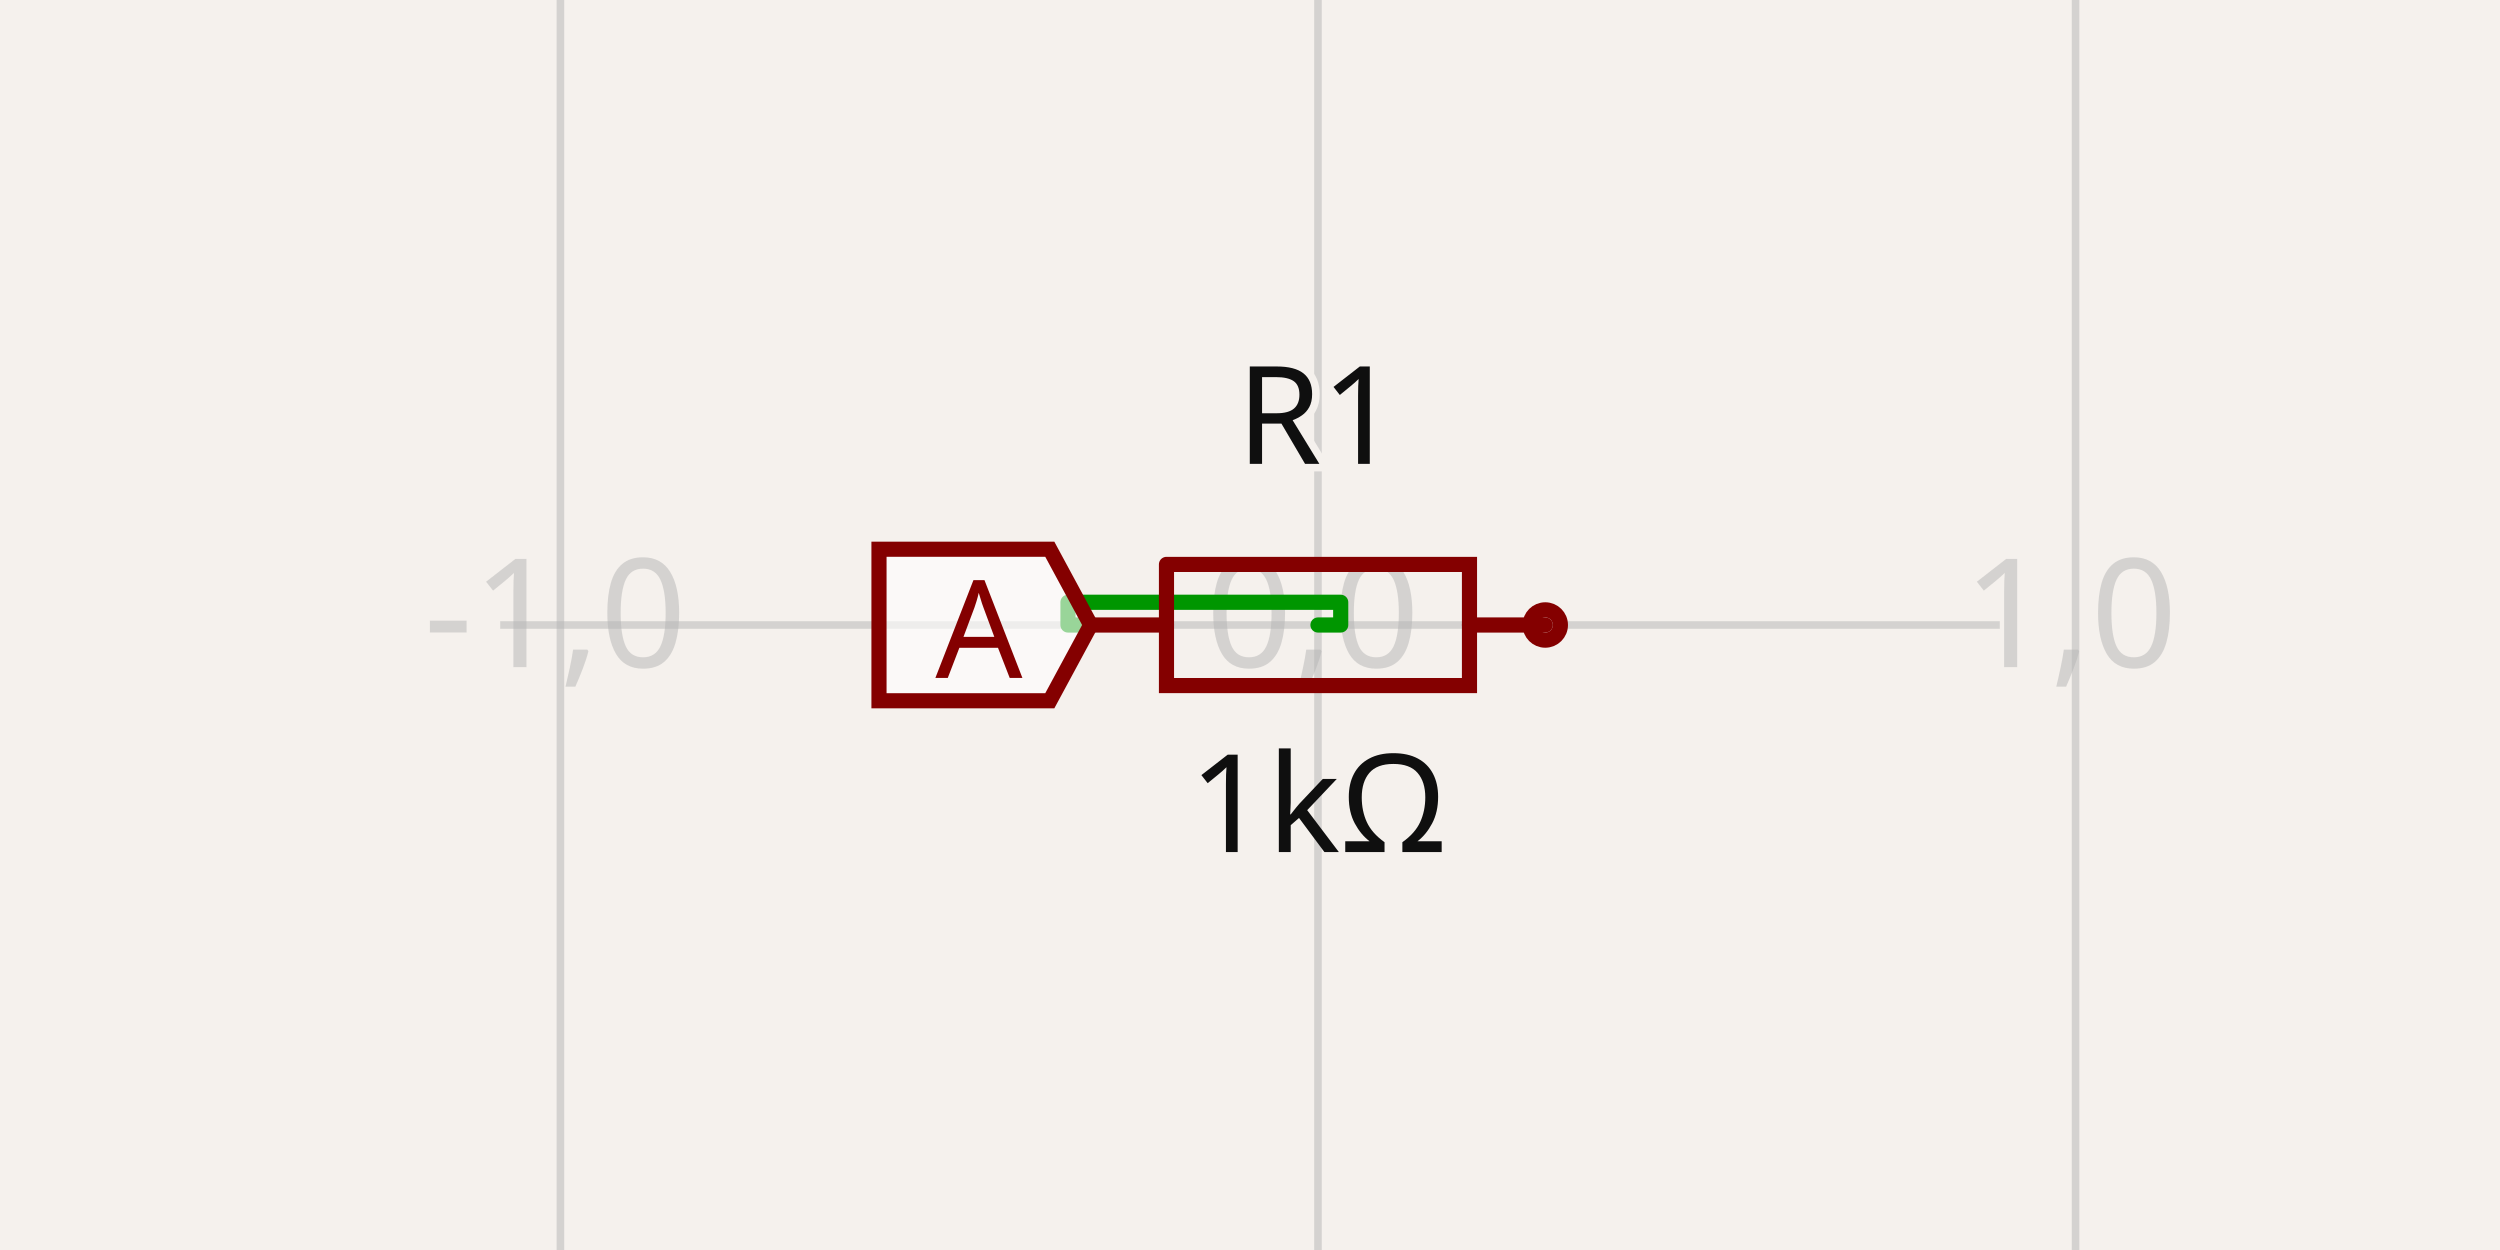
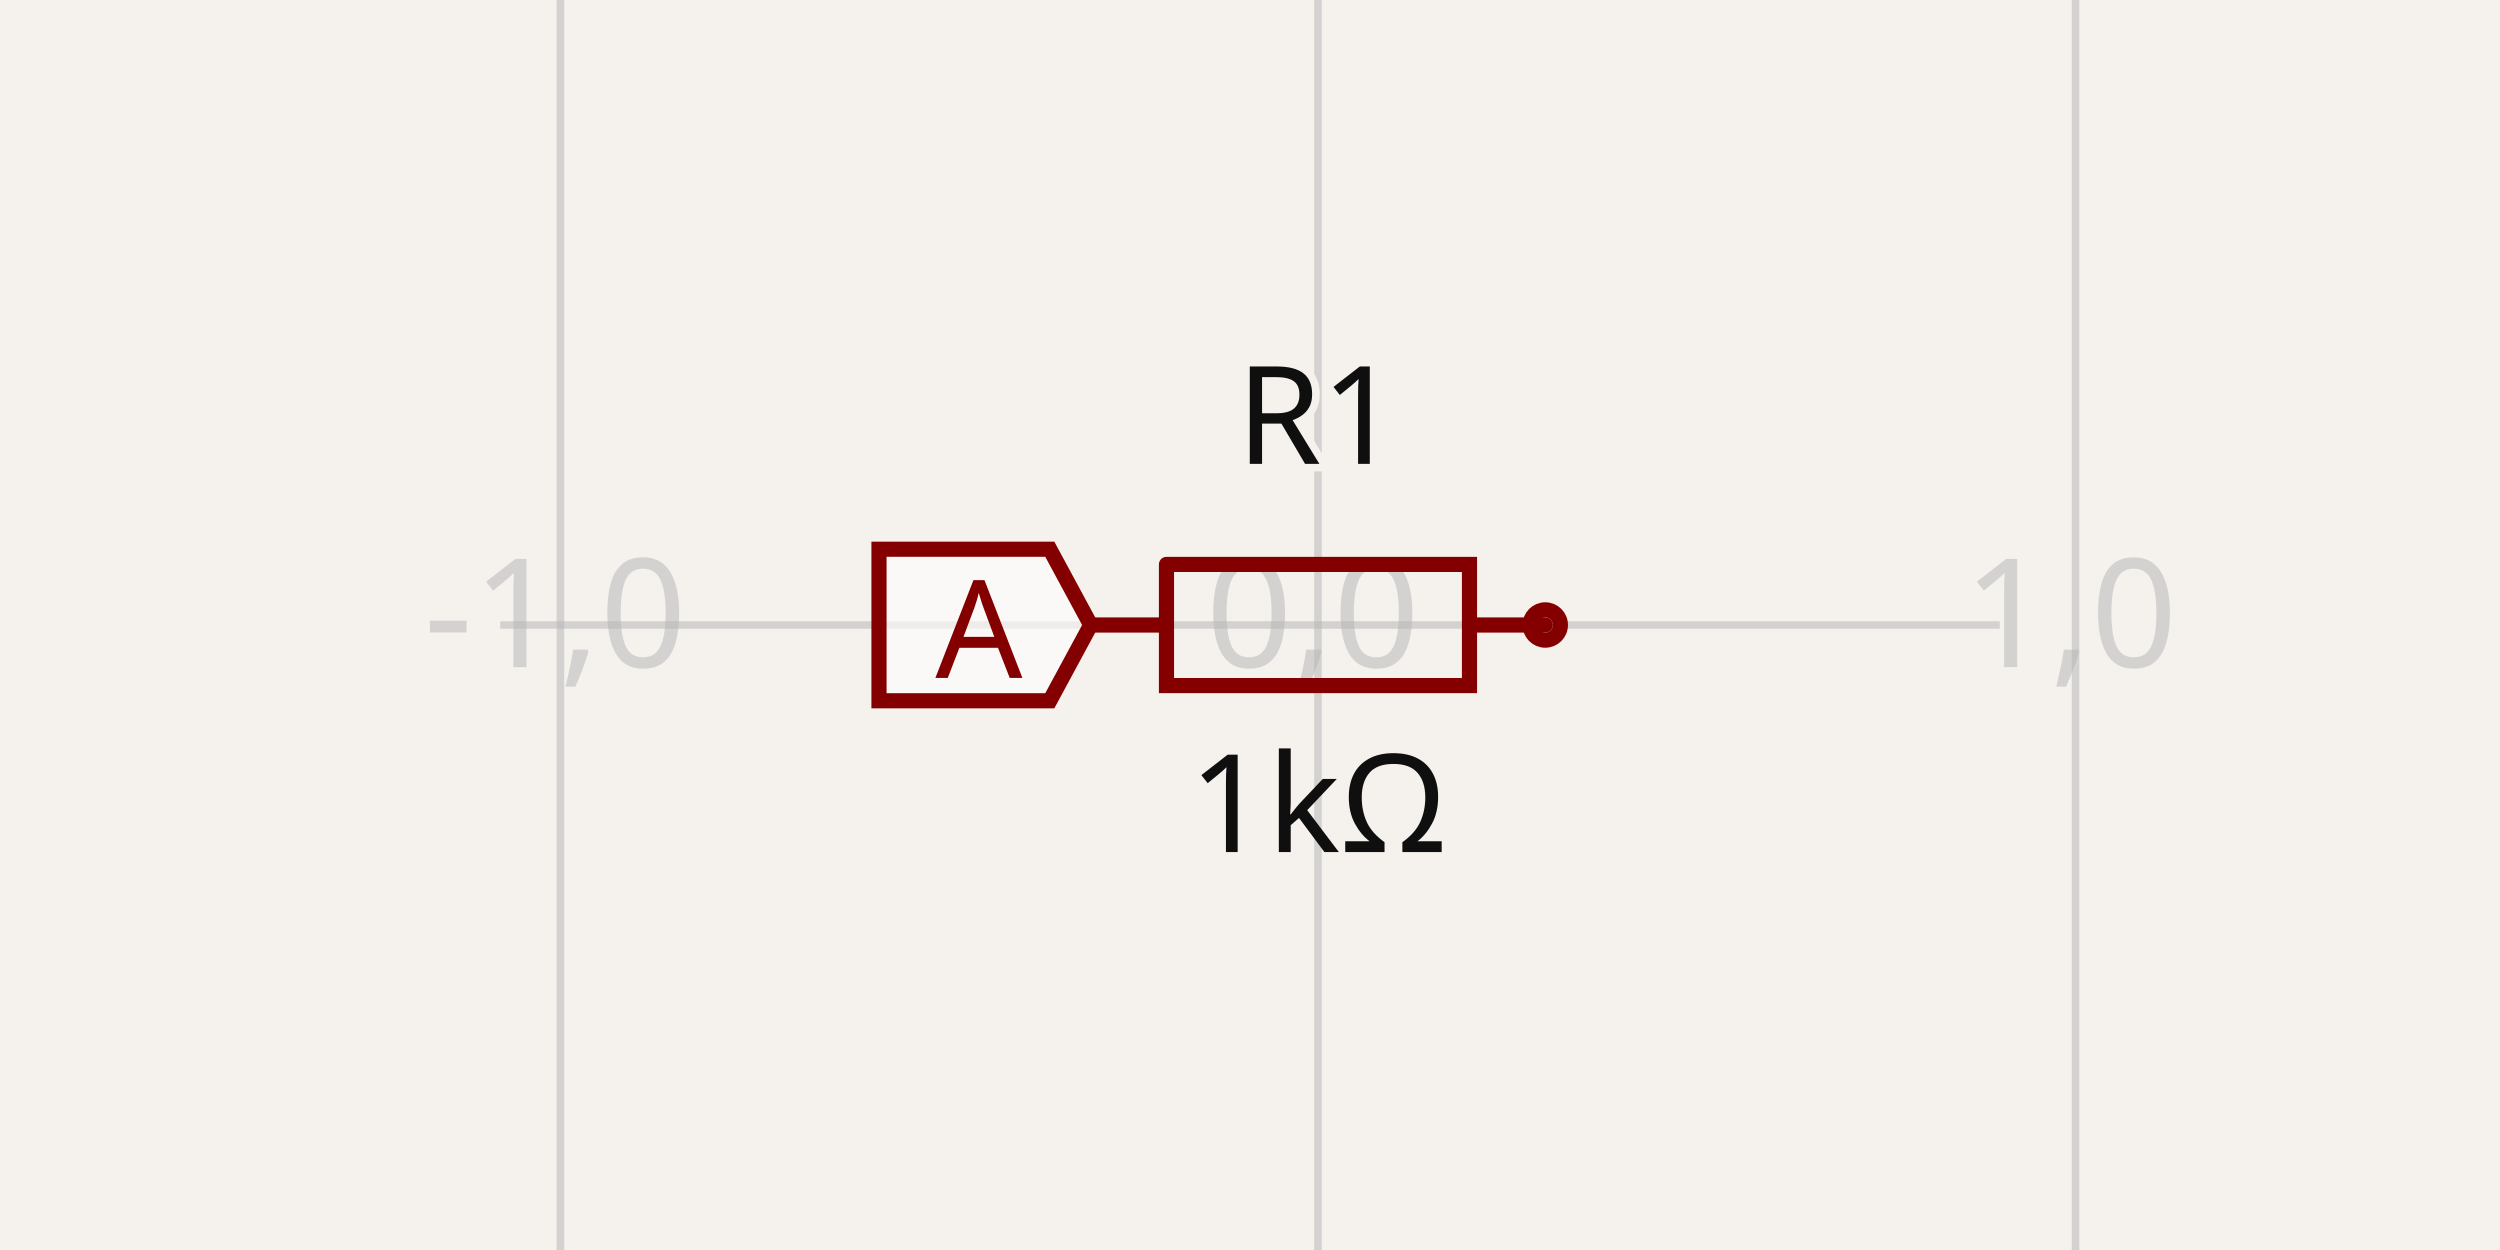
- <svg xmlns="http://www.w3.org/2000/svg" class="tscircuit-schematic" width="1200" height="600" style="background-color: rgb(245, 241, 237)" data-real-to-screen-transform="matrix(363.6363636364,0,0,-363.6363636364,632.6303030303,300)" data-software-used-string="@tscircuit/core@0.0.1474">
+ <svg xmlns="http://www.w3.org/2000/svg" class="tscircuit-schematic" width="1200" height="600" style="background-color: rgb(245, 241, 237)" data-real-to-screen-transform="matrix(363.6363636364,0,0,-363.6363636364,632.6303030303,300)" data-software-used-string="@tscircuit/core@0.0.1524">
  <style>
              .boundary { fill: rgb(245, 241, 237); }
              .schematic-boundary { fill: none; stroke: #fff; }
              .component { fill: none; stroke: rgb(132, 0, 0); }
              .chip { fill: rgb(255, 255, 194); stroke: rgb(132, 0, 0); }
              .component-pin { fill: none; stroke: rgb(132, 0, 0); }
              .text { font-family: sans-serif; fill: rgb(0, 150, 0); }
              .pin-number { fill: rgb(169, 0, 0); }
              .port-label { fill: rgb(0, 100, 100); }
              .component-name { fill: rgb(0, 100, 100); }
              
            </style>
  <rect class="boundary" x="0" y="0" width="1200" height="600" />
  <g class="grid sch-grid">
    <line x1="-94.642" y1="600" x2="-94.642" y2="-3.001332515850663e-11" stroke="rgb(181, 181, 181)" stroke-width="3.636" stroke-opacity="0.5" />
    <line x1="268.994" y1="600" x2="268.994" y2="-3.001332515850663e-11" stroke="rgb(181, 181, 181)" stroke-width="3.636" stroke-opacity="0.5" />
    <line x1="632.63" y1="600" x2="632.63" y2="-3.001332515850663e-11" stroke="rgb(181, 181, 181)" stroke-width="3.636" stroke-opacity="0.5" />
    <line x1="996.267" y1="600" x2="996.267" y2="-3.001332515850663e-11" stroke="rgb(181, 181, 181)" stroke-width="3.636" stroke-opacity="0.5" />
    <line x1="240.097" y1="663.636" x2="959.903" y2="663.636" stroke="rgb(181, 181, 181)" stroke-width="3.636" stroke-opacity="0.5" />
    <line x1="240.097" y1="300" x2="959.903" y2="300" stroke="rgb(181, 181, 181)" stroke-width="3.636" stroke-opacity="0.5" />
    <line x1="240.097" y1="-63.636" x2="959.903" y2="-63.636" stroke="rgb(181, 181, 181)" stroke-width="3.636" stroke-opacity="0.5" />
    <text x="-97.142" y="658.636" fill="rgb(181, 181, 181)" font-size="72.727" fill-opacity="0.5" text-anchor="middle" dominant-baseline="middle" font-family="sans-serif">-2,-1</text>
    <text x="-97.142" y="295" fill="rgb(181, 181, 181)" font-size="72.727" fill-opacity="0.5" text-anchor="middle" dominant-baseline="middle" font-family="sans-serif">-2,0</text>
    <text x="-97.142" y="-68.636" fill="rgb(181, 181, 181)" font-size="72.727" fill-opacity="0.5" text-anchor="middle" dominant-baseline="middle" font-family="sans-serif">-2,1</text>
    <text x="266.494" y="658.636" fill="rgb(181, 181, 181)" font-size="72.727" fill-opacity="0.5" text-anchor="middle" dominant-baseline="middle" font-family="sans-serif">-1,-1</text>
    <text x="266.494" y="295" fill="rgb(181, 181, 181)" font-size="72.727" fill-opacity="0.5" text-anchor="middle" dominant-baseline="middle" font-family="sans-serif">-1,0</text>
    <text x="266.494" y="-68.636" fill="rgb(181, 181, 181)" font-size="72.727" fill-opacity="0.5" text-anchor="middle" dominant-baseline="middle" font-family="sans-serif">-1,1</text>
    <text x="630.13" y="658.636" fill="rgb(181, 181, 181)" font-size="72.727" fill-opacity="0.5" text-anchor="middle" dominant-baseline="middle" font-family="sans-serif">0,-1</text>
    <text x="630.13" y="295" fill="rgb(181, 181, 181)" font-size="72.727" fill-opacity="0.5" text-anchor="middle" dominant-baseline="middle" font-family="sans-serif">0,0</text>
    <text x="630.13" y="-68.636" fill="rgb(181, 181, 181)" font-size="72.727" fill-opacity="0.5" text-anchor="middle" dominant-baseline="middle" font-family="sans-serif">0,1</text>
    <text x="993.767" y="658.636" fill="rgb(181, 181, 181)" font-size="72.727" fill-opacity="0.5" text-anchor="middle" dominant-baseline="middle" font-family="sans-serif">1,-1</text>
    <text x="993.767" y="295" fill="rgb(181, 181, 181)" font-size="72.727" fill-opacity="0.5" text-anchor="middle" dominant-baseline="middle" font-family="sans-serif">1,0</text>
    <text x="993.767" y="-68.636" fill="rgb(181, 181, 181)" font-size="72.727" fill-opacity="0.5" text-anchor="middle" dominant-baseline="middle" font-family="sans-serif">1,1</text>
  </g>
-   <g class="trace sch-trace" data-layer="base" data-circuit-json-type="schematic_trace" data-schematic-trace-id="schematic_trace_0" data-subcircuit-connectivity-map-key="unnamedsubcircuitsubcircuit_source_group_0_connectivity_net0">
-     <path d="M 523.539 300 L 512.63 300 L 512.63 289.091 L 643.539 289.091 L 643.539 300 L 632.63 300" class="trace-invisible-hover-outline sch-trace-hitbox" stroke="rgb(0, 150, 0)" fill="none" stroke-width="58.182px" stroke-linecap="round" opacity="0" stroke-linejoin="round" />
-     <path class="sch-trace-path" d="M 523.539 300 L 512.63 300 L 512.63 289.091 L 643.539 289.091 L 643.539 300 L 632.63 300" stroke="rgb(0, 150, 0)" fill="none" stroke-width="7.273px" stroke-linecap="round" stroke-linejoin="round" />
-   </g>
-   <g class="trace-overlays sch-trace-overlays" data-layer="overlay" data-circuit-json-type="schematic_trace" data-schematic-trace-id="schematic_trace_0" data-subcircuit-connectivity-map-key="unnamedsubcircuitsubcircuit_source_group_0_connectivity_net0" />
  <g class="sch-component" data-circuit-json-type="schematic_component" data-schematic-component-id="schematic_component_0">
    <rect class="component-overlay sch-component-overlay" x="523.539" y="270.916" width="218.182" height="58.167" fill="transparent" />
    <path class="sch-component-symbol-path" d="M 523.539 300 L 559.91 300" stroke="rgb(132, 0, 0)" fill="none" stroke-width="7.273px" stroke-linecap="round" />
    <path class="sch-component-symbol-path" d="M 705.35 300 L 741.721 300" stroke="rgb(132, 0, 0)" fill="none" stroke-width="7.273px" stroke-linecap="round" />
    <path class="sch-component-symbol-path" d="M 559.91 270.916 L 705.35 270.916 L 705.35 329.084 L 559.91 329.084 L 559.91 270.916" stroke="rgb(132, 0, 0)" fill="none" stroke-width="7.273px" stroke-linecap="round" />
    <text class="sch-component-name sch-component-text" x="632.63" y="241.818" stroke="rgb(245, 241, 237)" stroke-width="7.273px" paint-order="stroke" fill="rgb(15, 15, 15)" font-family="sans-serif" text-anchor="middle" dominant-baseline="ideographic" font-size="65.455px">R1</text>
    <text class="sch-component-text" x="632.63" y="358.182" fill="rgb(15, 15, 15)" font-family="sans-serif" text-anchor="middle" dominant-baseline="hanging" font-size="65.455px">1kΩ</text>
    <circle class="component-pin sch-component-pin" cx="741.721" cy="300" r="7.273px" stroke-width="7.273px" fill="none" stroke="rgb(132, 0, 0)" />
  </g>
  <g class="schematic-port-hover sch-port-hover" data-schematic-port-id="source_port_0">
    <circle cx="523.539" cy="300" r="14.545" fill="red" opacity="0" />
  </g>
  <g class="schematic-port-hover sch-port-hover" data-schematic-port-id="source_port_1">
    <circle cx="741.721" cy="300" r="14.545" fill="red" opacity="0" />
  </g>
  <path class="net-label sch-net-label" data-circuit-json-type="schematic_net_label" data-schematic-net-label-id="schematic_net_label_0" d="     M 523.539,300     L 503.903,336.364     L 421.915,336.364     L 421.915,263.636     L 503.903,263.636     Z   " fill="rgba(255, 255, 255, 0.6)" stroke="rgb(132, 0, 0)" stroke-width="7.273px" />
  <text class="net-label-text sch-net-label-text" data-circuit-json-type="schematic_net_label" data-schematic-net-label-id="schematic_net_label_0" x="490.812" y="300" fill="rgb(132, 0, 0)" text-anchor="end" dominant-baseline="central" font-family="sans-serif" font-variant-numeric="tabular-nums" font-size="65.455px" transform="">A</text>
</svg>
